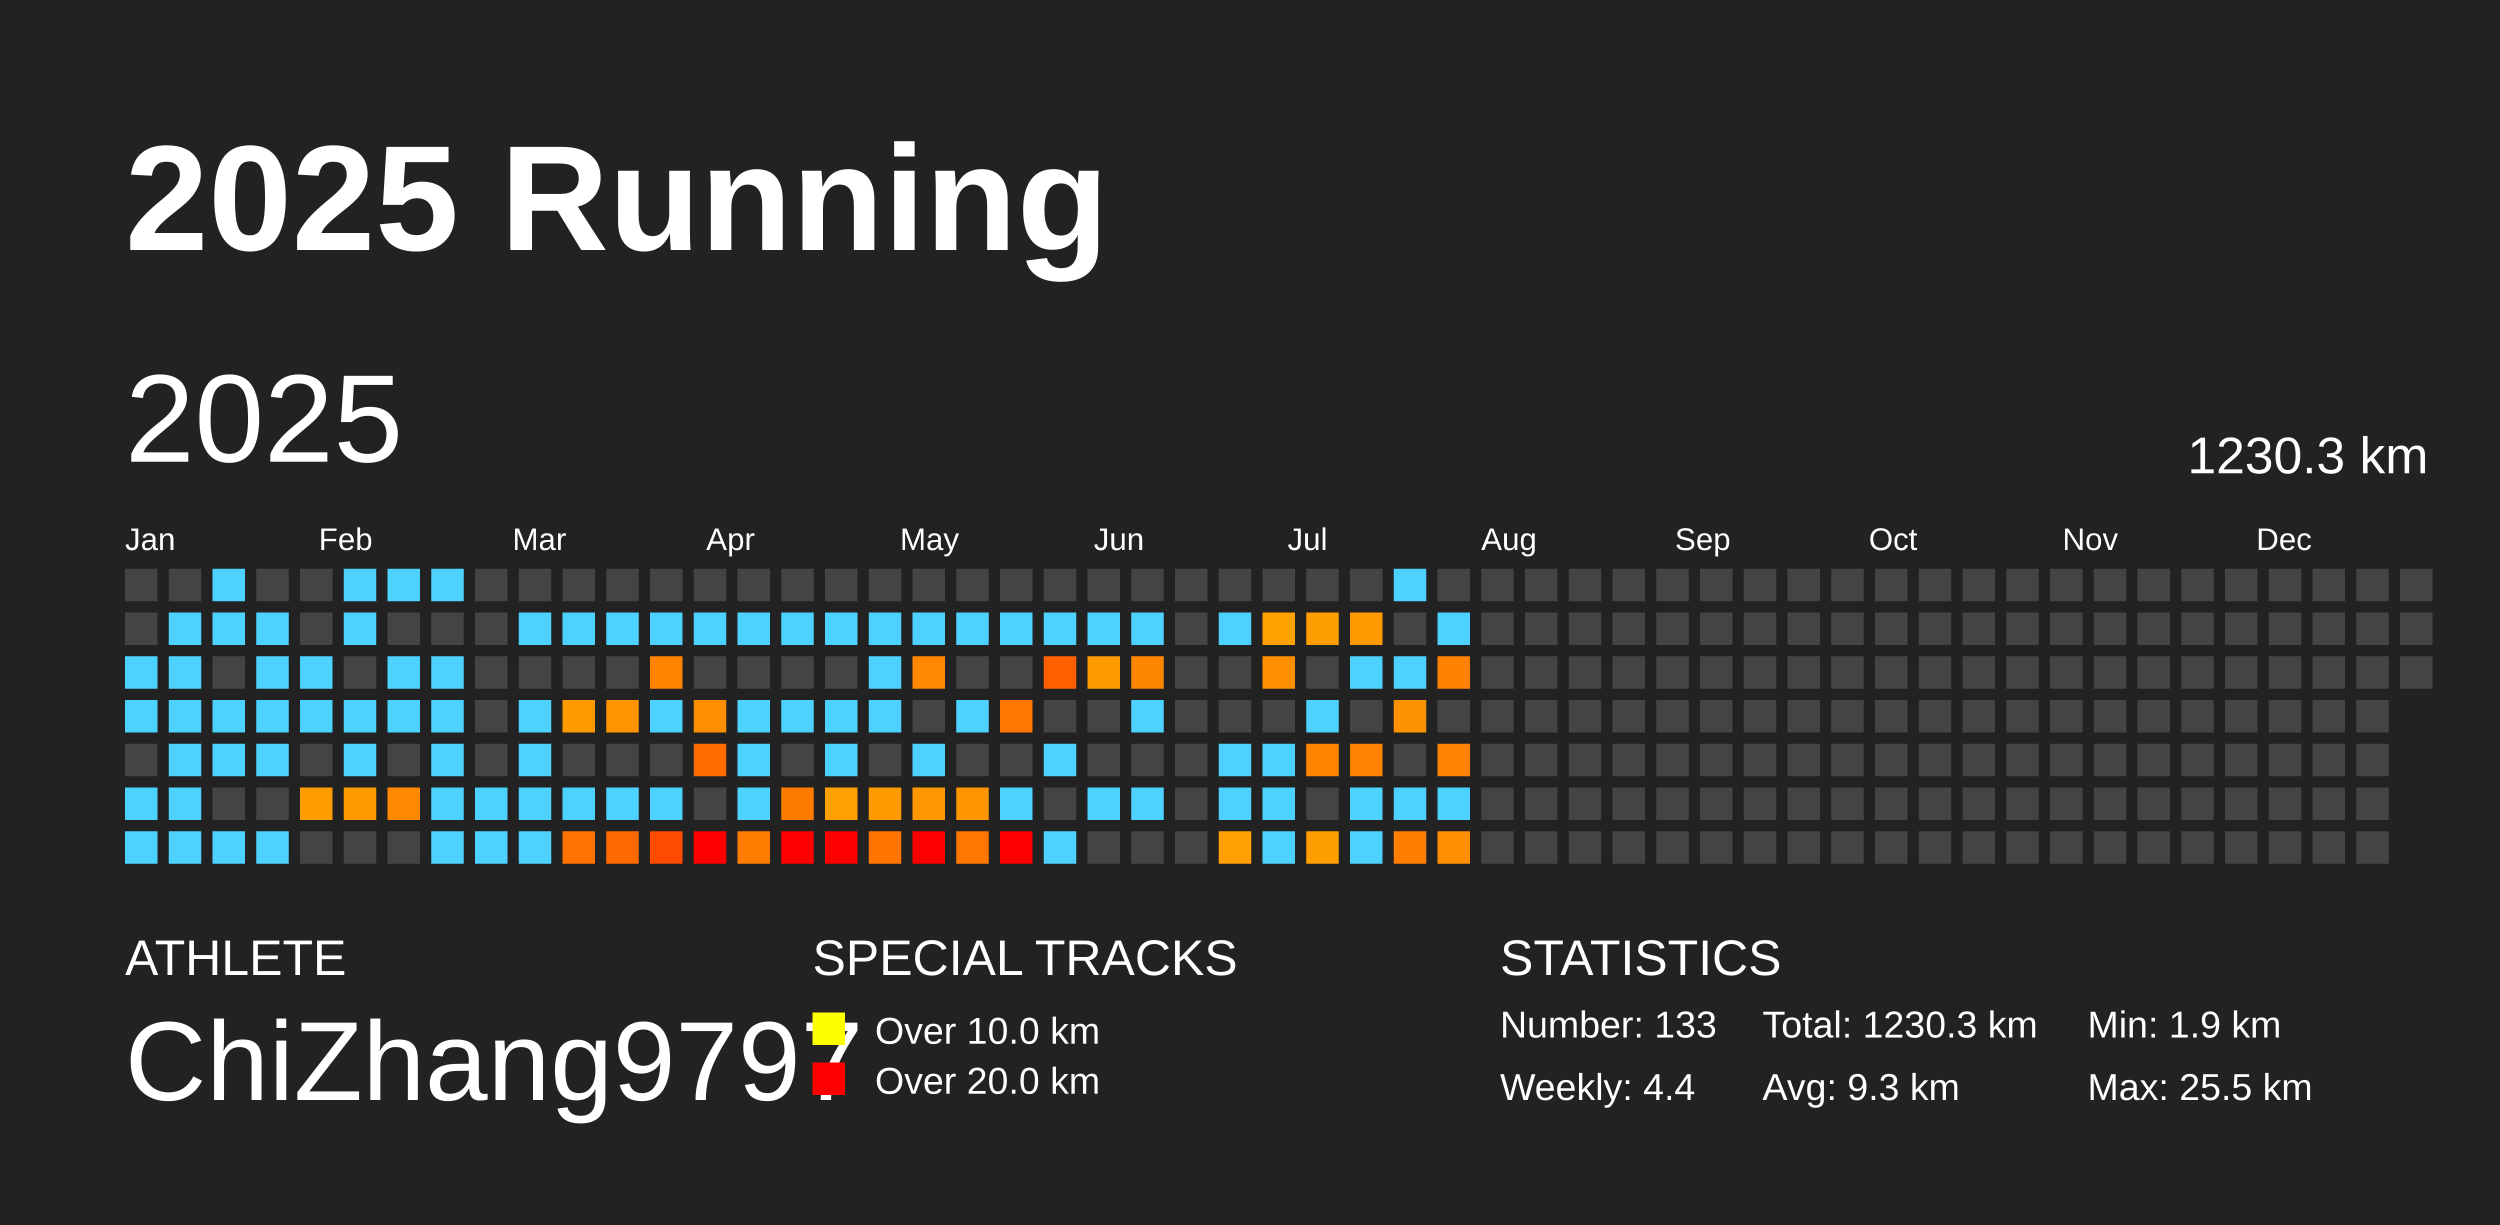
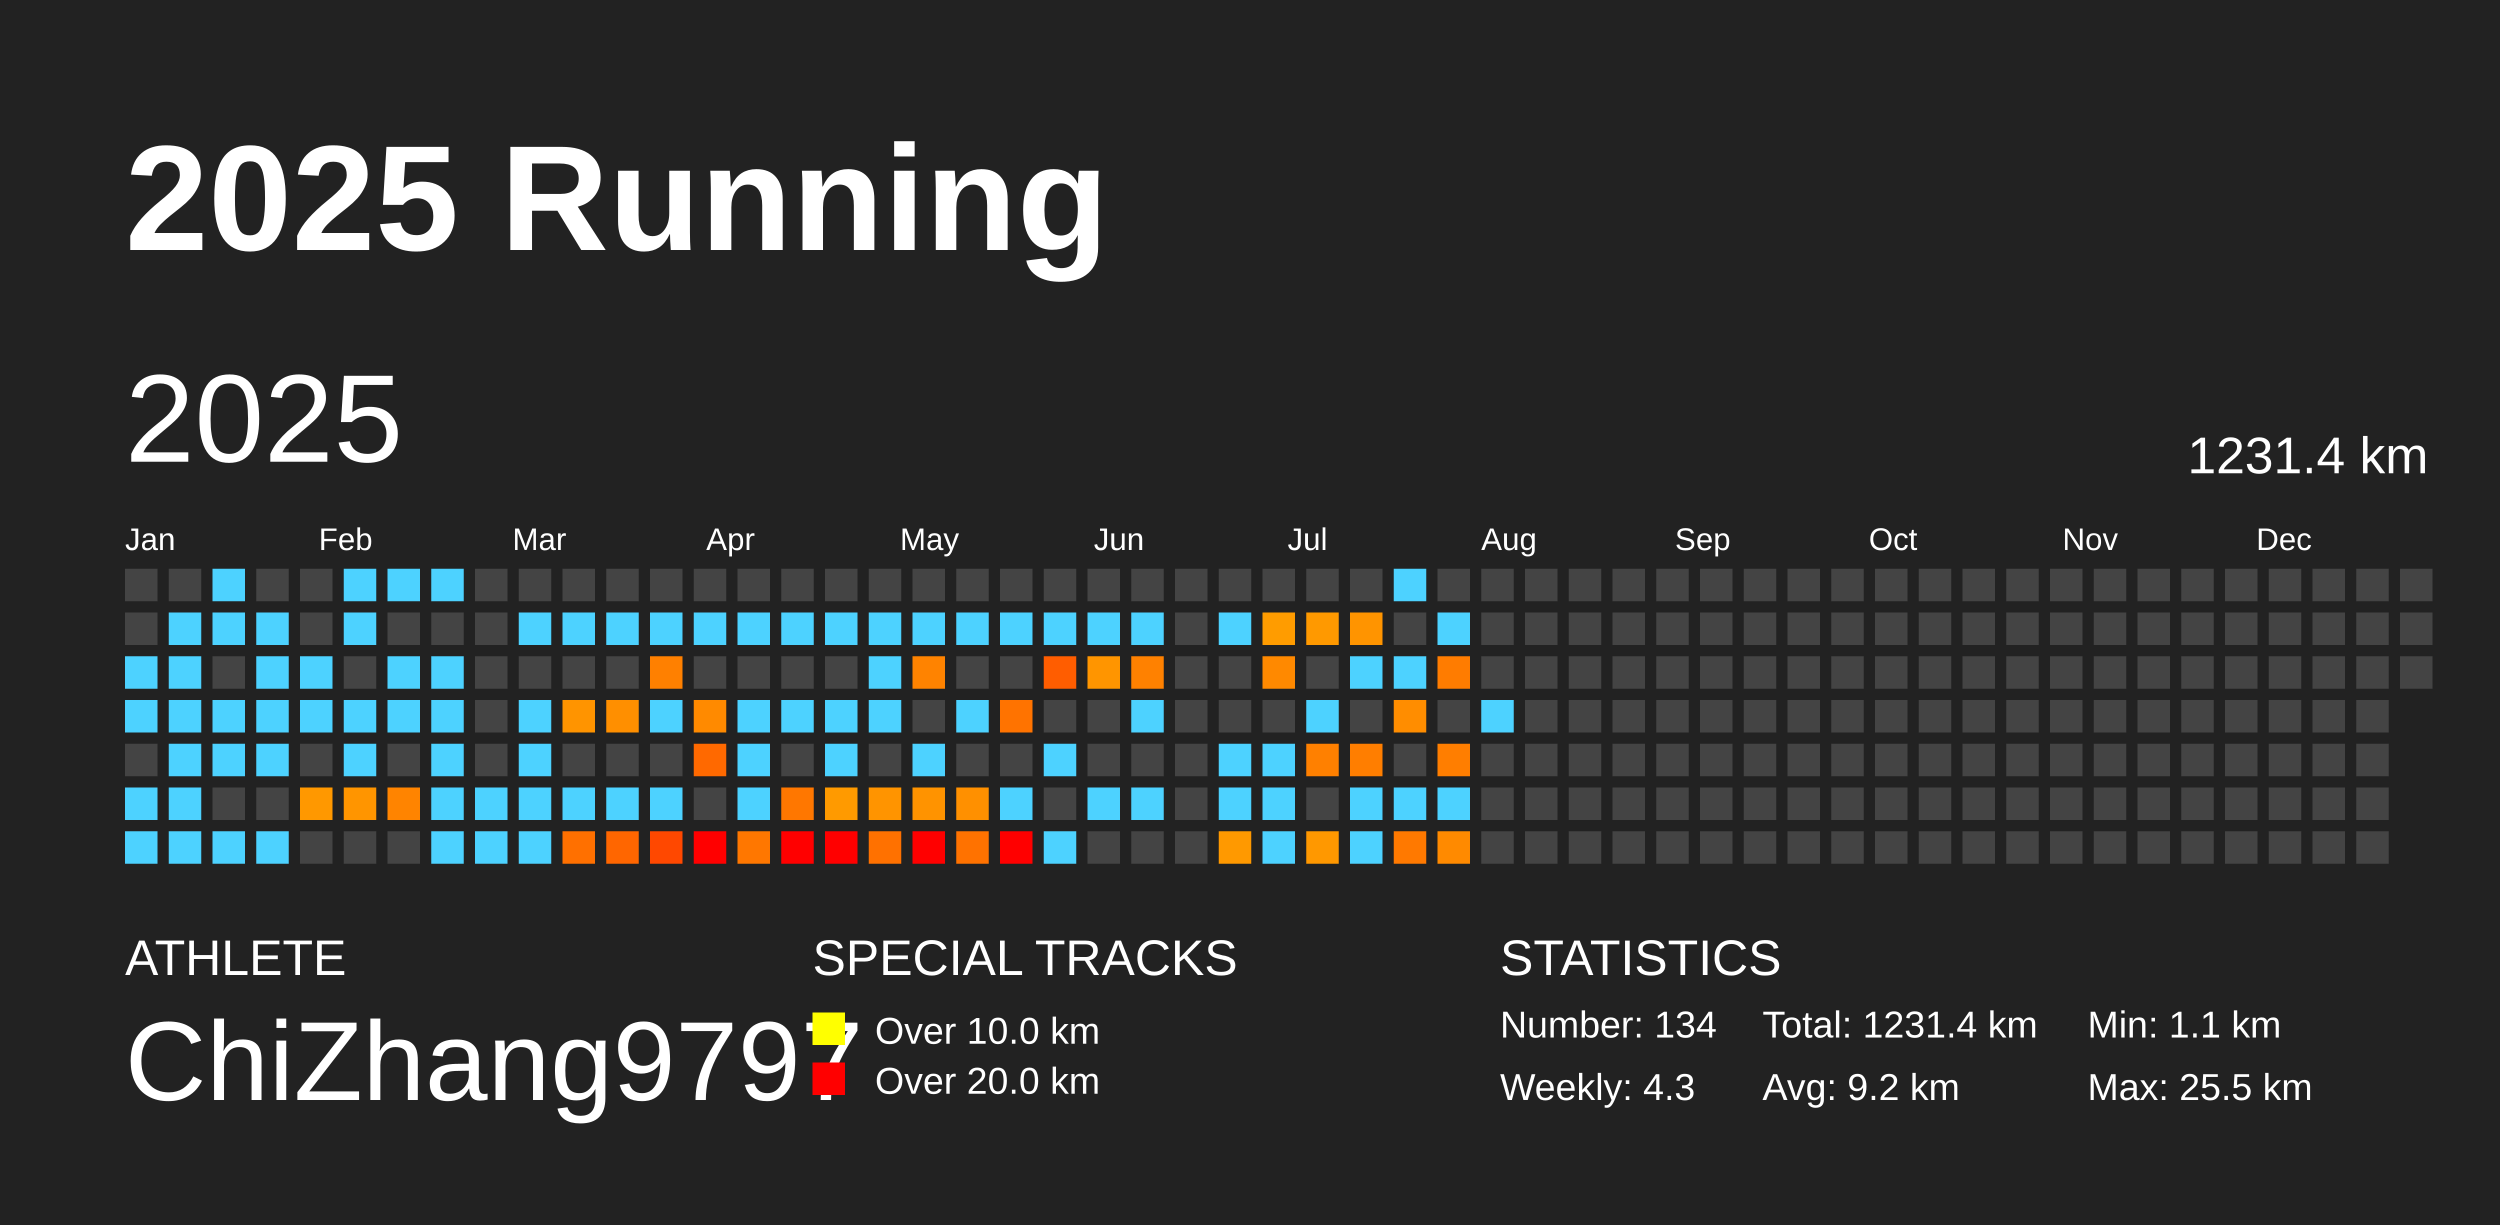
<svg xmlns="http://www.w3.org/2000/svg" baseProfile="full" height="98mm" version="1.1" viewBox="0,0,200,98" width="200mm">
  <defs />
  <rect fill="#222222" height="98" width="200" x="0" y="0" />
  <text fill="#FFFFFF" style="font-size:12px; font-family:Arial; font-weight:bold;" x="10" y="20">2025 Running</text>
  <text fill="#FFFFFF" style="font-size:4px; font-family:Arial" x="10" y="78">ATHLETE</text>
  <text fill="#FFFFFF" style="font-size:9px; font-family:Arial" x="10" y="88">ChiZhang9797</text>
  <text fill="#FFFFFF" style="font-size:4px; font-family:Arial" x="65" y="78">SPECIAL TRACKS</text>
  <rect fill="yellow" height="2.6" width="2.6" x="65" y="81" />
  <text fill="#FFFFFF" style="font-size:3px; font-family:Arial" x="70" y="83.5">Over 10.0 km</text>
  <rect fill="red" height="2.6" width="2.6" x="65" y="85" />
  <text fill="#FFFFFF" style="font-size:3px; font-family:Arial" x="70" y="87.5">Over 20.0 km</text>
  <text fill="#FFFFFF" style="font-size:4px; font-family:Arial" x="120" y="78">STATISTICS</text>
-   <text fill="#FFFFFF" style="font-size:3px; font-family:Arial" x="120" y="83">Number: 133</text>
-   <text fill="#FFFFFF" style="font-size:3px; font-family:Arial" x="120" y="88">Weekly: 4.4</text>
-   <text fill="#FFFFFF" style="font-size:3px; font-family:Arial" x="141" y="83">Total: 1230.3 km</text>
-   <text fill="#FFFFFF" style="font-size:3px; font-family:Arial" x="141" y="88">Avg: 9.3 km</text>
-   <text fill="#FFFFFF" style="font-size:3px; font-family:Arial" x="167" y="83">Min: 1.9 km</text>
+   <text fill="#FFFFFF" style="font-size:3px; font-family:Arial" x="120" y="83">Number: 134</text>
+   <text fill="#FFFFFF" style="font-size:3px; font-family:Arial" x="120" y="88">Weekly: 4.3</text>
+   <text fill="#FFFFFF" style="font-size:3px; font-family:Arial" x="141" y="83">Total: 1231.4 km</text>
+   <text fill="#FFFFFF" style="font-size:3px; font-family:Arial" x="141" y="88">Avg: 9.2 km</text>
+   <text fill="#FFFFFF" style="font-size:3px; font-family:Arial" x="167" y="83">Min: 1.1 km</text>
  <text fill="#FFFFFF" style="font-size:3px; font-family:Arial" x="167" y="88">Max: 25.5 km</text>
  <text dominant-baseline="hanging" fill="#FFFFFF" style="font-size:10.0px; font-family:Arial;" x="10" y="30">2025</text>
-   <text dominant-baseline="hanging" fill="#FFFFFF" style="font-size:4.125px; font-family:Arial;" x="175" y="35">1230.3 km</text>
+   <text dominant-baseline="hanging" fill="#FFFFFF" style="font-size:4.125px; font-family:Arial;" x="175" y="35">1231.4 km</text>
  <text fill="#FFFFFF" style="font-size:2.5px; font-family:Arial" x="10.0" y="44">Jan</text>
  <text fill="#FFFFFF" style="font-size:2.5px; font-family:Arial" x="25.5" y="44">Feb</text>
  <text fill="#FFFFFF" style="font-size:2.5px; font-family:Arial" x="41.0" y="44">Mar</text>
  <text fill="#FFFFFF" style="font-size:2.5px; font-family:Arial" x="56.5" y="44">Apr</text>
  <text fill="#FFFFFF" style="font-size:2.5px; font-family:Arial" x="72.0" y="44">May</text>
  <text fill="#FFFFFF" style="font-size:2.5px; font-family:Arial" x="87.5" y="44">Jun</text>
  <text fill="#FFFFFF" style="font-size:2.5px; font-family:Arial" x="103.0" y="44">Jul</text>
  <text fill="#FFFFFF" style="font-size:2.5px; font-family:Arial" x="118.5" y="44">Aug</text>
  <text fill="#FFFFFF" style="font-size:2.5px; font-family:Arial" x="134.0" y="44">Sep</text>
  <text fill="#FFFFFF" style="font-size:2.5px; font-family:Arial" x="149.5" y="44">Oct</text>
  <text fill="#FFFFFF" style="font-size:2.5px; font-family:Arial" x="165.0" y="44">Nov</text>
  <text fill="#FFFFFF" style="font-size:2.5px; font-family:Arial" x="180.5" y="44">Dec</text>
  <rect fill="#444444" height="2.6" width="2.6" x="10.0" y="45.5" />
  <rect fill="#444444" height="2.6" width="2.6" x="10.0" y="49.0" />
  <rect fill="#4dd2ff" height="2.6" width="2.6" x="10.0" y="52.5" />
  <rect fill="#4dd2ff" height="2.6" width="2.6" x="10.0" y="56.0" />
  <rect fill="#444444" height="2.6" width="2.6" x="10.0" y="59.5" />
  <rect fill="#4dd2ff" height="2.6" width="2.6" x="10.0" y="63.0" />
  <rect fill="#4dd2ff" height="2.6" width="2.6" x="10.0" y="66.5" />
  <rect fill="#444444" height="2.6" width="2.6" x="13.5" y="45.5" />
  <rect fill="#4dd2ff" height="2.6" width="2.6" x="13.5" y="49.0" />
  <rect fill="#4dd2ff" height="2.6" width="2.6" x="13.5" y="52.5" />
  <rect fill="#4dd2ff" height="2.6" width="2.6" x="13.5" y="56.0" />
  <rect fill="#4dd2ff" height="2.6" width="2.6" x="13.5" y="59.5" />
  <rect fill="#4dd2ff" height="2.6" width="2.6" x="13.5" y="63.0" />
  <rect fill="#4dd2ff" height="2.6" width="2.6" x="13.5" y="66.5" />
  <rect fill="#4dd2ff" height="2.6" width="2.6" x="17.0" y="45.5" />
  <rect fill="#4dd2ff" height="2.6" width="2.6" x="17.0" y="49.0" />
  <rect fill="#444444" height="2.6" width="2.6" x="17.0" y="52.5" />
  <rect fill="#4dd2ff" height="2.6" width="2.6" x="17.0" y="56.0" />
  <rect fill="#4dd2ff" height="2.6" width="2.6" x="17.0" y="59.5" />
  <rect fill="#444444" height="2.6" width="2.6" x="17.0" y="63.0" />
  <rect fill="#4dd2ff" height="2.6" width="2.6" x="17.0" y="66.5" />
  <rect fill="#444444" height="2.6" width="2.6" x="20.5" y="45.5" />
  <rect fill="#4dd2ff" height="2.6" width="2.6" x="20.5" y="49.0" />
  <rect fill="#4dd2ff" height="2.6" width="2.6" x="20.5" y="52.5" />
  <rect fill="#4dd2ff" height="2.6" width="2.6" x="20.5" y="56.0" />
  <rect fill="#4dd2ff" height="2.6" width="2.6" x="20.5" y="59.5" />
  <rect fill="#444444" height="2.6" width="2.6" x="20.5" y="63.0" />
  <rect fill="#4dd2ff" height="2.6" width="2.6" x="20.5" y="66.5" />
  <rect fill="#444444" height="2.6" width="2.6" x="24.0" y="45.5" />
  <rect fill="#444444" height="2.6" width="2.6" x="24.0" y="49.0" />
  <rect fill="#4dd2ff" height="2.6" width="2.6" x="24.0" y="52.5" />
  <rect fill="#4dd2ff" height="2.6" width="2.6" x="24.0" y="56.0" />
  <rect fill="#444444" height="2.6" width="2.6" x="24.0" y="59.5" />
-   <rect fill="#ff9d00" height="2.6" width="2.6" x="24.0" y="63.0" />
+   <rect fill="#ff9800" height="2.6" width="2.6" x="24.0" y="63.0" />
  <rect fill="#444444" height="2.6" width="2.6" x="24.0" y="66.5" />
  <rect fill="#4dd2ff" height="2.6" width="2.6" x="27.5" y="45.5" />
  <rect fill="#4dd2ff" height="2.6" width="2.6" x="27.5" y="49.0" />
  <rect fill="#444444" height="2.6" width="2.6" x="27.5" y="52.5" />
  <rect fill="#4dd2ff" height="2.6" width="2.6" x="27.5" y="56.0" />
  <rect fill="#4dd2ff" height="2.6" width="2.6" x="27.5" y="59.5" />
-   <rect fill="#ff9b00" height="2.6" width="2.6" x="27.5" y="63.0" />
+   <rect fill="#ff9500" height="2.6" width="2.6" x="27.5" y="63.0" />
  <rect fill="#444444" height="2.6" width="2.6" x="27.5" y="66.5" />
  <rect fill="#4dd2ff" height="2.6" width="2.6" x="31.0" y="45.5" />
  <rect fill="#444444" height="2.6" width="2.6" x="31.0" y="49.0" />
  <rect fill="#4dd2ff" height="2.6" width="2.6" x="31.0" y="52.5" />
  <rect fill="#4dd2ff" height="2.6" width="2.6" x="31.0" y="56.0" />
  <rect fill="#444444" height="2.6" width="2.6" x="31.0" y="59.5" />
-   <rect fill="#ff8900" height="2.6" width="2.6" x="31.0" y="63.0" />
+   <rect fill="#ff8400" height="2.6" width="2.6" x="31.0" y="63.0" />
  <rect fill="#444444" height="2.6" width="2.6" x="31.0" y="66.5" />
  <rect fill="#4dd2ff" height="2.6" width="2.6" x="34.5" y="45.5" />
  <rect fill="#444444" height="2.6" width="2.6" x="34.5" y="49.0" />
  <rect fill="#4dd2ff" height="2.6" width="2.6" x="34.5" y="52.5" />
  <rect fill="#4dd2ff" height="2.6" width="2.6" x="34.5" y="56.0" />
  <rect fill="#4dd2ff" height="2.6" width="2.6" x="34.5" y="59.5" />
  <rect fill="#4dd2ff" height="2.6" width="2.6" x="34.5" y="63.0" />
  <rect fill="#4dd2ff" height="2.6" width="2.6" x="34.5" y="66.5" />
  <rect fill="#444444" height="2.6" width="2.6" x="38.0" y="45.5" />
  <rect fill="#444444" height="2.6" width="2.6" x="38.0" y="49.0" />
  <rect fill="#444444" height="2.6" width="2.6" x="38.0" y="52.5" />
  <rect fill="#444444" height="2.6" width="2.6" x="38.0" y="56.0" />
  <rect fill="#444444" height="2.6" width="2.6" x="38.0" y="59.5" />
  <rect fill="#4dd2ff" height="2.6" width="2.6" x="38.0" y="63.0" />
  <rect fill="#4dd2ff" height="2.6" width="2.6" x="38.0" y="66.5" />
  <rect fill="#444444" height="2.6" width="2.6" x="41.5" y="45.5" />
  <rect fill="#4dd2ff" height="2.6" width="2.6" x="41.5" y="49.0" />
  <rect fill="#444444" height="2.6" width="2.6" x="41.5" y="52.5" />
  <rect fill="#4dd2ff" height="2.6" width="2.6" x="41.5" y="56.0" />
  <rect fill="#4dd2ff" height="2.6" width="2.6" x="41.5" y="59.5" />
  <rect fill="#4dd2ff" height="2.6" width="2.6" x="41.5" y="63.0" />
  <rect fill="#4dd2ff" height="2.6" width="2.6" x="41.5" y="66.5" />
  <rect fill="#444444" height="2.6" width="2.6" x="45.0" y="45.5" />
  <rect fill="#4dd2ff" height="2.6" width="2.6" x="45.0" y="49.0" />
  <rect fill="#444444" height="2.6" width="2.6" x="45.0" y="52.5" />
-   <rect fill="#ff9900" height="2.6" width="2.6" x="45.0" y="56.0" />
+   <rect fill="#ff9400" height="2.6" width="2.6" x="45.0" y="56.0" />
  <rect fill="#444444" height="2.6" width="2.6" x="45.0" y="59.5" />
  <rect fill="#4dd2ff" height="2.6" width="2.6" x="45.0" y="63.0" />
-   <rect fill="#ff7400" height="2.6" width="2.6" x="45.0" y="66.5" />
+   <rect fill="#ff7000" height="2.6" width="2.6" x="45.0" y="66.5" />
  <rect fill="#444444" height="2.6" width="2.6" x="48.5" y="45.5" />
  <rect fill="#4dd2ff" height="2.6" width="2.6" x="48.5" y="49.0" />
  <rect fill="#444444" height="2.6" width="2.6" x="48.5" y="52.5" />
-   <rect fill="#ff9400" height="2.6" width="2.6" x="48.5" y="56.0" />
+   <rect fill="#ff8f00" height="2.6" width="2.6" x="48.5" y="56.0" />
  <rect fill="#444444" height="2.6" width="2.6" x="48.5" y="59.5" />
  <rect fill="#4dd2ff" height="2.6" width="2.6" x="48.5" y="63.0" />
-   <rect fill="#ff6a00" height="2.6" width="2.6" x="48.5" y="66.5" />
+   <rect fill="#ff6600" height="2.6" width="2.6" x="48.5" y="66.5" />
  <rect fill="#444444" height="2.6" width="2.6" x="52.0" y="45.5" />
  <rect fill="#4dd2ff" height="2.6" width="2.6" x="52.0" y="49.0" />
-   <rect fill="#ff8500" height="2.6" width="2.6" x="52.0" y="52.5" />
+   <rect fill="#ff8000" height="2.6" width="2.6" x="52.0" y="52.5" />
  <rect fill="#4dd2ff" height="2.6" width="2.6" x="52.0" y="56.0" />
  <rect fill="#444444" height="2.6" width="2.6" x="52.0" y="59.5" />
  <rect fill="#4dd2ff" height="2.6" width="2.6" x="52.0" y="63.0" />
-   <rect fill="#ff4b00" height="2.6" width="2.6" x="52.0" y="66.5" />
+   <rect fill="#ff4800" height="2.6" width="2.6" x="52.0" y="66.5" />
  <rect fill="#444444" height="2.6" width="2.6" x="55.5" y="45.5" />
  <rect fill="#4dd2ff" height="2.6" width="2.6" x="55.5" y="49.0" />
  <rect fill="#444444" height="2.6" width="2.6" x="55.5" y="52.5" />
-   <rect fill="#ff8f00" height="2.6" width="2.6" x="55.5" y="56.0" />
-   <rect fill="#ff6d00" height="2.6" width="2.6" x="55.5" y="59.5" />
+   <rect fill="#ff8a00" height="2.6" width="2.6" x="55.5" y="56.0" />
+   <rect fill="#ff6900" height="2.6" width="2.6" x="55.5" y="59.5" />
  <rect fill="#444444" height="2.6" width="2.6" x="55.5" y="63.0" />
  <rect fill="red" height="2.6" width="2.6" x="55.5" y="66.5" />
  <rect fill="#444444" height="2.6" width="2.6" x="59.0" y="45.5" />
  <rect fill="#4dd2ff" height="2.6" width="2.6" x="59.0" y="49.0" />
  <rect fill="#444444" height="2.6" width="2.6" x="59.0" y="52.5" />
  <rect fill="#4dd2ff" height="2.6" width="2.6" x="59.0" y="56.0" />
  <rect fill="#4dd2ff" height="2.6" width="2.6" x="59.0" y="59.5" />
  <rect fill="#4dd2ff" height="2.6" width="2.6" x="59.0" y="63.0" />
-   <rect fill="#ff7c00" height="2.6" width="2.6" x="59.0" y="66.5" />
+   <rect fill="#ff7700" height="2.6" width="2.6" x="59.0" y="66.5" />
  <rect fill="#444444" height="2.6" width="2.6" x="62.5" y="45.5" />
  <rect fill="#4dd2ff" height="2.6" width="2.6" x="62.5" y="49.0" />
  <rect fill="#444444" height="2.6" width="2.6" x="62.5" y="52.5" />
  <rect fill="#4dd2ff" height="2.6" width="2.6" x="62.5" y="56.0" />
  <rect fill="#444444" height="2.6" width="2.6" x="62.5" y="59.5" />
-   <rect fill="#ff7b00" height="2.6" width="2.6" x="62.5" y="63.0" />
+   <rect fill="#ff7700" height="2.6" width="2.6" x="62.5" y="63.0" />
  <rect fill="red" height="2.6" width="2.6" x="62.5" y="66.5" />
  <rect fill="#444444" height="2.6" width="2.6" x="66.0" y="45.5" />
  <rect fill="#4dd2ff" height="2.6" width="2.6" x="66.0" y="49.0" />
  <rect fill="#444444" height="2.6" width="2.6" x="66.0" y="52.5" />
  <rect fill="#4dd2ff" height="2.6" width="2.6" x="66.0" y="56.0" />
  <rect fill="#4dd2ff" height="2.6" width="2.6" x="66.0" y="59.5" />
-   <rect fill="#ff9f00" height="2.6" width="2.6" x="66.0" y="63.0" />
+   <rect fill="#ff9a00" height="2.6" width="2.6" x="66.0" y="63.0" />
  <rect fill="red" height="2.6" width="2.6" x="66.0" y="66.5" />
  <rect fill="#444444" height="2.6" width="2.6" x="69.5" y="45.5" />
  <rect fill="#4dd2ff" height="2.6" width="2.6" x="69.5" y="49.0" />
  <rect fill="#4dd2ff" height="2.6" width="2.6" x="69.5" y="52.5" />
  <rect fill="#4dd2ff" height="2.6" width="2.6" x="69.5" y="56.0" />
  <rect fill="#444444" height="2.6" width="2.6" x="69.5" y="59.5" />
-   <rect fill="#ff9a00" height="2.6" width="2.6" x="69.5" y="63.0" />
-   <rect fill="#ff7500" height="2.6" width="2.6" x="69.5" y="66.5" />
+   <rect fill="#ff9400" height="2.6" width="2.6" x="69.5" y="63.0" />
+   <rect fill="#ff7100" height="2.6" width="2.6" x="69.5" y="66.5" />
  <rect fill="#444444" height="2.6" width="2.6" x="73.0" y="45.5" />
  <rect fill="#4dd2ff" height="2.6" width="2.6" x="73.0" y="49.0" />
-   <rect fill="#ff8800" height="2.6" width="2.6" x="73.0" y="52.5" />
+   <rect fill="#ff8300" height="2.6" width="2.6" x="73.0" y="52.5" />
  <rect fill="#444444" height="2.6" width="2.6" x="73.0" y="56.0" />
  <rect fill="#4dd2ff" height="2.6" width="2.6" x="73.0" y="59.5" />
-   <rect fill="#ff9800" height="2.6" width="2.6" x="73.0" y="63.0" />
+   <rect fill="#ff9300" height="2.6" width="2.6" x="73.0" y="63.0" />
  <rect fill="red" height="2.6" width="2.6" x="73.0" y="66.5" />
  <rect fill="#444444" height="2.6" width="2.6" x="76.5" y="45.5" />
  <rect fill="#4dd2ff" height="2.6" width="2.6" x="76.5" y="49.0" />
  <rect fill="#444444" height="2.6" width="2.6" x="76.5" y="52.5" />
  <rect fill="#4dd2ff" height="2.6" width="2.6" x="76.5" y="56.0" />
  <rect fill="#444444" height="2.6" width="2.6" x="76.5" y="59.5" />
-   <rect fill="#ff9500" height="2.6" width="2.6" x="76.5" y="63.0" />
-   <rect fill="#ff7600" height="2.6" width="2.6" x="76.5" y="66.5" />
+   <rect fill="#ff9000" height="2.6" width="2.6" x="76.5" y="63.0" />
+   <rect fill="#ff7200" height="2.6" width="2.6" x="76.5" y="66.5" />
  <rect fill="#444444" height="2.6" width="2.6" x="80.0" y="45.5" />
  <rect fill="#4dd2ff" height="2.6" width="2.6" x="80.0" y="49.0" />
  <rect fill="#444444" height="2.6" width="2.6" x="80.0" y="52.5" />
-   <rect fill="#ff7700" height="2.6" width="2.6" x="80.0" y="56.0" />
+   <rect fill="#ff7300" height="2.6" width="2.6" x="80.0" y="56.0" />
  <rect fill="#444444" height="2.6" width="2.6" x="80.0" y="59.5" />
  <rect fill="#4dd2ff" height="2.6" width="2.6" x="80.0" y="63.0" />
  <rect fill="red" height="2.6" width="2.6" x="80.0" y="66.5" />
  <rect fill="#444444" height="2.6" width="2.6" x="83.5" y="45.5" />
  <rect fill="#4dd2ff" height="2.6" width="2.6" x="83.5" y="49.0" />
-   <rect fill="#ff6000" height="2.6" width="2.6" x="83.5" y="52.5" />
+   <rect fill="#ff5d00" height="2.6" width="2.6" x="83.5" y="52.5" />
  <rect fill="#444444" height="2.6" width="2.6" x="83.5" y="56.0" />
  <rect fill="#4dd2ff" height="2.6" width="2.6" x="83.5" y="59.5" />
  <rect fill="#444444" height="2.6" width="2.6" x="83.5" y="63.0" />
  <rect fill="#4dd2ff" height="2.6" width="2.6" x="83.5" y="66.5" />
  <rect fill="#444444" height="2.6" width="2.6" x="87.0" y="45.5" />
  <rect fill="#4dd2ff" height="2.6" width="2.6" x="87.0" y="49.0" />
-   <rect fill="#ff9a00" height="2.6" width="2.6" x="87.0" y="52.5" />
+   <rect fill="#ff9500" height="2.6" width="2.6" x="87.0" y="52.5" />
  <rect fill="#444444" height="2.6" width="2.6" x="87.0" y="56.0" />
  <rect fill="#444444" height="2.6" width="2.6" x="87.0" y="59.5" />
  <rect fill="#4dd2ff" height="2.6" width="2.6" x="87.0" y="63.0" />
  <rect fill="#444444" height="2.6" width="2.6" x="87.0" y="66.5" />
  <rect fill="#444444" height="2.6" width="2.6" x="90.5" y="45.5" />
  <rect fill="#4dd2ff" height="2.6" width="2.6" x="90.5" y="49.0" />
-   <rect fill="#ff8600" height="2.6" width="2.6" x="90.5" y="52.5" />
+   <rect fill="#ff8100" height="2.6" width="2.6" x="90.5" y="52.5" />
  <rect fill="#4dd2ff" height="2.6" width="2.6" x="90.5" y="56.0" />
  <rect fill="#444444" height="2.6" width="2.6" x="90.5" y="59.5" />
  <rect fill="#4dd2ff" height="2.6" width="2.6" x="90.5" y="63.0" />
  <rect fill="#444444" height="2.6" width="2.6" x="90.5" y="66.5" />
  <rect fill="#444444" height="2.6" width="2.6" x="94.0" y="45.5" />
  <rect fill="#444444" height="2.6" width="2.6" x="94.0" y="49.0" />
  <rect fill="#444444" height="2.6" width="2.6" x="94.0" y="52.5" />
  <rect fill="#444444" height="2.6" width="2.6" x="94.0" y="56.0" />
  <rect fill="#444444" height="2.6" width="2.6" x="94.0" y="59.5" />
  <rect fill="#444444" height="2.6" width="2.6" x="94.0" y="63.0" />
  <rect fill="#444444" height="2.6" width="2.6" x="94.0" y="66.5" />
  <rect fill="#444444" height="2.6" width="2.6" x="97.5" y="45.5" />
  <rect fill="#4dd2ff" height="2.6" width="2.6" x="97.5" y="49.0" />
  <rect fill="#444444" height="2.6" width="2.6" x="97.5" y="52.5" />
  <rect fill="#444444" height="2.6" width="2.6" x="97.5" y="56.0" />
  <rect fill="#4dd2ff" height="2.6" width="2.6" x="97.5" y="59.5" />
  <rect fill="#4dd2ff" height="2.6" width="2.6" x="97.5" y="63.0" />
-   <rect fill="#ff9f00" height="2.6" width="2.6" x="97.5" y="66.5" />
+   <rect fill="#ff9900" height="2.6" width="2.6" x="97.5" y="66.5" />
  <rect fill="#444444" height="2.6" width="2.6" x="101.0" y="45.5" />
-   <rect fill="#ffa200" height="2.6" width="2.6" x="101.0" y="49.0" />
-   <rect fill="#ff8e00" height="2.6" width="2.6" x="101.0" y="52.5" />
+   <rect fill="#ff9c00" height="2.6" width="2.6" x="101.0" y="49.0" />
+   <rect fill="#ff8900" height="2.6" width="2.6" x="101.0" y="52.5" />
  <rect fill="#444444" height="2.6" width="2.6" x="101.0" y="56.0" />
  <rect fill="#4dd2ff" height="2.6" width="2.6" x="101.0" y="59.5" />
  <rect fill="#4dd2ff" height="2.6" width="2.6" x="101.0" y="63.0" />
  <rect fill="#4dd2ff" height="2.6" width="2.6" x="101.0" y="66.5" />
  <rect fill="#444444" height="2.6" width="2.6" x="104.5" y="45.5" />
-   <rect fill="#ff9e00" height="2.6" width="2.6" x="104.5" y="49.0" />
+   <rect fill="#ff9900" height="2.6" width="2.6" x="104.5" y="49.0" />
  <rect fill="#444444" height="2.6" width="2.6" x="104.5" y="52.5" />
  <rect fill="#4dd2ff" height="2.6" width="2.6" x="104.5" y="56.0" />
-   <rect fill="#ff8400" height="2.6" width="2.6" x="104.5" y="59.5" />
+   <rect fill="#ff8000" height="2.6" width="2.6" x="104.5" y="59.5" />
  <rect fill="#444444" height="2.6" width="2.6" x="104.5" y="63.0" />
-   <rect fill="#ff9e00" height="2.6" width="2.6" x="104.5" y="66.5" />
+   <rect fill="#ff9800" height="2.6" width="2.6" x="104.5" y="66.5" />
  <rect fill="#444444" height="2.6" width="2.6" x="108.0" y="45.5" />
-   <rect fill="#ff9900" height="2.6" width="2.6" x="108.0" y="49.0" />
+   <rect fill="#ff9400" height="2.6" width="2.6" x="108.0" y="49.0" />
  <rect fill="#4dd2ff" height="2.6" width="2.6" x="108.0" y="52.5" />
  <rect fill="#444444" height="2.6" width="2.6" x="108.0" y="56.0" />
-   <rect fill="#ff8300" height="2.6" width="2.6" x="108.0" y="59.5" />
+   <rect fill="#ff7e00" height="2.6" width="2.6" x="108.0" y="59.5" />
  <rect fill="#4dd2ff" height="2.6" width="2.6" x="108.0" y="63.0" />
  <rect fill="#4dd2ff" height="2.6" width="2.6" x="108.0" y="66.5" />
  <rect fill="#4dd2ff" height="2.6" width="2.6" x="111.5" y="45.5" />
  <rect fill="#444444" height="2.6" width="2.6" x="111.5" y="49.0" />
  <rect fill="#4dd2ff" height="2.6" width="2.6" x="111.5" y="52.5" />
-   <rect fill="#ff9200" height="2.6" width="2.6" x="111.5" y="56.0" />
+   <rect fill="#ff8d00" height="2.6" width="2.6" x="111.5" y="56.0" />
  <rect fill="#444444" height="2.6" width="2.6" x="111.5" y="59.5" />
  <rect fill="#4dd2ff" height="2.6" width="2.6" x="111.5" y="63.0" />
-   <rect fill="#ff7d00" height="2.6" width="2.6" x="111.5" y="66.5" />
+   <rect fill="#ff7900" height="2.6" width="2.6" x="111.5" y="66.5" />
  <rect fill="#444444" height="2.6" width="2.6" x="115.0" y="45.5" />
  <rect fill="#4dd2ff" height="2.6" width="2.6" x="115.0" y="49.0" />
-   <rect fill="#ff8100" height="2.6" width="2.6" x="115.0" y="52.5" />
+   <rect fill="#ff7c00" height="2.6" width="2.6" x="115.0" y="52.5" />
  <rect fill="#444444" height="2.6" width="2.6" x="115.0" y="56.0" />
-   <rect fill="#ff8200" height="2.6" width="2.6" x="115.0" y="59.5" />
+   <rect fill="#ff7e00" height="2.6" width="2.6" x="115.0" y="59.5" />
  <rect fill="#4dd2ff" height="2.6" width="2.6" x="115.0" y="63.0" />
-   <rect fill="#ff8f00" height="2.6" width="2.6" x="115.0" y="66.5" />
+   <rect fill="#ff8a00" height="2.6" width="2.6" x="115.0" y="66.5" />
  <rect fill="#444444" height="2.6" width="2.6" x="118.5" y="45.5" />
  <rect fill="#444444" height="2.6" width="2.6" x="118.5" y="49.0" />
  <rect fill="#444444" height="2.6" width="2.6" x="118.5" y="52.5" />
-   <rect fill="#444444" height="2.6" width="2.6" x="118.5" y="56.0" />
+   <rect fill="#4dd2ff" height="2.6" width="2.6" x="118.5" y="56.0" />
  <rect fill="#444444" height="2.6" width="2.6" x="118.5" y="59.5" />
  <rect fill="#444444" height="2.6" width="2.6" x="118.5" y="63.0" />
  <rect fill="#444444" height="2.6" width="2.6" x="118.5" y="66.5" />
  <rect fill="#444444" height="2.6" width="2.6" x="122.0" y="45.5" />
  <rect fill="#444444" height="2.6" width="2.6" x="122.0" y="49.0" />
  <rect fill="#444444" height="2.6" width="2.6" x="122.0" y="52.5" />
  <rect fill="#444444" height="2.6" width="2.6" x="122.0" y="56.0" />
  <rect fill="#444444" height="2.6" width="2.6" x="122.0" y="59.5" />
  <rect fill="#444444" height="2.6" width="2.6" x="122.0" y="63.0" />
  <rect fill="#444444" height="2.6" width="2.6" x="122.0" y="66.5" />
  <rect fill="#444444" height="2.6" width="2.6" x="125.5" y="45.5" />
  <rect fill="#444444" height="2.6" width="2.6" x="125.5" y="49.0" />
  <rect fill="#444444" height="2.6" width="2.6" x="125.5" y="52.5" />
  <rect fill="#444444" height="2.6" width="2.6" x="125.5" y="56.0" />
  <rect fill="#444444" height="2.6" width="2.6" x="125.5" y="59.5" />
  <rect fill="#444444" height="2.6" width="2.6" x="125.5" y="63.0" />
  <rect fill="#444444" height="2.6" width="2.6" x="125.5" y="66.5" />
  <rect fill="#444444" height="2.6" width="2.6" x="129.0" y="45.5" />
  <rect fill="#444444" height="2.6" width="2.6" x="129.0" y="49.0" />
  <rect fill="#444444" height="2.6" width="2.6" x="129.0" y="52.5" />
  <rect fill="#444444" height="2.6" width="2.6" x="129.0" y="56.0" />
  <rect fill="#444444" height="2.6" width="2.6" x="129.0" y="59.5" />
  <rect fill="#444444" height="2.6" width="2.6" x="129.0" y="63.0" />
  <rect fill="#444444" height="2.6" width="2.6" x="129.0" y="66.5" />
  <rect fill="#444444" height="2.6" width="2.6" x="132.5" y="45.5" />
  <rect fill="#444444" height="2.6" width="2.6" x="132.5" y="49.0" />
  <rect fill="#444444" height="2.6" width="2.6" x="132.5" y="52.5" />
  <rect fill="#444444" height="2.6" width="2.6" x="132.5" y="56.0" />
  <rect fill="#444444" height="2.6" width="2.6" x="132.5" y="59.5" />
  <rect fill="#444444" height="2.6" width="2.6" x="132.5" y="63.0" />
  <rect fill="#444444" height="2.6" width="2.6" x="132.5" y="66.5" />
  <rect fill="#444444" height="2.6" width="2.6" x="136.0" y="45.5" />
  <rect fill="#444444" height="2.6" width="2.6" x="136.0" y="49.0" />
  <rect fill="#444444" height="2.6" width="2.6" x="136.0" y="52.5" />
  <rect fill="#444444" height="2.6" width="2.6" x="136.0" y="56.0" />
  <rect fill="#444444" height="2.6" width="2.6" x="136.0" y="59.5" />
  <rect fill="#444444" height="2.6" width="2.6" x="136.0" y="63.0" />
  <rect fill="#444444" height="2.6" width="2.6" x="136.0" y="66.5" />
  <rect fill="#444444" height="2.6" width="2.6" x="139.5" y="45.5" />
  <rect fill="#444444" height="2.6" width="2.6" x="139.5" y="49.0" />
  <rect fill="#444444" height="2.6" width="2.6" x="139.5" y="52.5" />
  <rect fill="#444444" height="2.6" width="2.6" x="139.5" y="56.0" />
  <rect fill="#444444" height="2.6" width="2.6" x="139.5" y="59.5" />
  <rect fill="#444444" height="2.6" width="2.6" x="139.5" y="63.0" />
  <rect fill="#444444" height="2.6" width="2.6" x="139.5" y="66.5" />
  <rect fill="#444444" height="2.6" width="2.6" x="143.0" y="45.5" />
  <rect fill="#444444" height="2.6" width="2.6" x="143.0" y="49.0" />
  <rect fill="#444444" height="2.6" width="2.6" x="143.0" y="52.5" />
  <rect fill="#444444" height="2.6" width="2.6" x="143.0" y="56.0" />
  <rect fill="#444444" height="2.6" width="2.6" x="143.0" y="59.5" />
  <rect fill="#444444" height="2.6" width="2.6" x="143.0" y="63.0" />
  <rect fill="#444444" height="2.6" width="2.6" x="143.0" y="66.5" />
  <rect fill="#444444" height="2.6" width="2.6" x="146.5" y="45.5" />
  <rect fill="#444444" height="2.6" width="2.6" x="146.5" y="49.0" />
  <rect fill="#444444" height="2.6" width="2.6" x="146.5" y="52.5" />
  <rect fill="#444444" height="2.6" width="2.6" x="146.5" y="56.0" />
  <rect fill="#444444" height="2.6" width="2.6" x="146.5" y="59.5" />
  <rect fill="#444444" height="2.6" width="2.6" x="146.5" y="63.0" />
  <rect fill="#444444" height="2.6" width="2.6" x="146.5" y="66.5" />
  <rect fill="#444444" height="2.6" width="2.6" x="150.0" y="45.5" />
  <rect fill="#444444" height="2.6" width="2.6" x="150.0" y="49.0" />
  <rect fill="#444444" height="2.6" width="2.6" x="150.0" y="52.5" />
  <rect fill="#444444" height="2.6" width="2.6" x="150.0" y="56.0" />
  <rect fill="#444444" height="2.6" width="2.6" x="150.0" y="59.5" />
  <rect fill="#444444" height="2.6" width="2.6" x="150.0" y="63.0" />
  <rect fill="#444444" height="2.6" width="2.6" x="150.0" y="66.5" />
  <rect fill="#444444" height="2.6" width="2.6" x="153.5" y="45.5" />
  <rect fill="#444444" height="2.6" width="2.6" x="153.5" y="49.0" />
  <rect fill="#444444" height="2.6" width="2.6" x="153.5" y="52.5" />
  <rect fill="#444444" height="2.6" width="2.6" x="153.5" y="56.0" />
  <rect fill="#444444" height="2.6" width="2.6" x="153.5" y="59.5" />
  <rect fill="#444444" height="2.6" width="2.6" x="153.5" y="63.0" />
  <rect fill="#444444" height="2.6" width="2.6" x="153.5" y="66.5" />
  <rect fill="#444444" height="2.6" width="2.6" x="157.0" y="45.5" />
  <rect fill="#444444" height="2.6" width="2.6" x="157.0" y="49.0" />
  <rect fill="#444444" height="2.6" width="2.6" x="157.0" y="52.5" />
  <rect fill="#444444" height="2.6" width="2.6" x="157.0" y="56.0" />
  <rect fill="#444444" height="2.6" width="2.6" x="157.0" y="59.5" />
  <rect fill="#444444" height="2.6" width="2.6" x="157.0" y="63.0" />
  <rect fill="#444444" height="2.6" width="2.6" x="157.0" y="66.5" />
  <rect fill="#444444" height="2.6" width="2.6" x="160.5" y="45.5" />
  <rect fill="#444444" height="2.6" width="2.6" x="160.5" y="49.0" />
  <rect fill="#444444" height="2.6" width="2.6" x="160.5" y="52.5" />
  <rect fill="#444444" height="2.6" width="2.6" x="160.5" y="56.0" />
  <rect fill="#444444" height="2.6" width="2.6" x="160.5" y="59.5" />
  <rect fill="#444444" height="2.6" width="2.6" x="160.5" y="63.0" />
  <rect fill="#444444" height="2.6" width="2.6" x="160.5" y="66.5" />
  <rect fill="#444444" height="2.6" width="2.6" x="164.0" y="45.5" />
  <rect fill="#444444" height="2.6" width="2.6" x="164.0" y="49.0" />
  <rect fill="#444444" height="2.6" width="2.6" x="164.0" y="52.5" />
  <rect fill="#444444" height="2.6" width="2.6" x="164.0" y="56.0" />
  <rect fill="#444444" height="2.6" width="2.6" x="164.0" y="59.5" />
  <rect fill="#444444" height="2.6" width="2.6" x="164.0" y="63.0" />
  <rect fill="#444444" height="2.6" width="2.6" x="164.0" y="66.5" />
  <rect fill="#444444" height="2.6" width="2.6" x="167.5" y="45.5" />
  <rect fill="#444444" height="2.6" width="2.6" x="167.5" y="49.0" />
  <rect fill="#444444" height="2.6" width="2.6" x="167.5" y="52.5" />
  <rect fill="#444444" height="2.6" width="2.6" x="167.5" y="56.0" />
  <rect fill="#444444" height="2.6" width="2.6" x="167.5" y="59.5" />
  <rect fill="#444444" height="2.6" width="2.6" x="167.5" y="63.0" />
  <rect fill="#444444" height="2.6" width="2.6" x="167.5" y="66.5" />
  <rect fill="#444444" height="2.6" width="2.6" x="171.0" y="45.5" />
  <rect fill="#444444" height="2.6" width="2.6" x="171.0" y="49.0" />
  <rect fill="#444444" height="2.6" width="2.6" x="171.0" y="52.5" />
  <rect fill="#444444" height="2.6" width="2.6" x="171.0" y="56.0" />
  <rect fill="#444444" height="2.6" width="2.6" x="171.0" y="59.5" />
  <rect fill="#444444" height="2.6" width="2.6" x="171.0" y="63.0" />
  <rect fill="#444444" height="2.6" width="2.6" x="171.0" y="66.5" />
  <rect fill="#444444" height="2.6" width="2.6" x="174.5" y="45.5" />
  <rect fill="#444444" height="2.6" width="2.6" x="174.5" y="49.0" />
  <rect fill="#444444" height="2.6" width="2.6" x="174.5" y="52.5" />
  <rect fill="#444444" height="2.6" width="2.6" x="174.5" y="56.0" />
  <rect fill="#444444" height="2.6" width="2.6" x="174.5" y="59.5" />
  <rect fill="#444444" height="2.6" width="2.6" x="174.5" y="63.0" />
  <rect fill="#444444" height="2.6" width="2.6" x="174.5" y="66.5" />
  <rect fill="#444444" height="2.6" width="2.6" x="178.0" y="45.5" />
  <rect fill="#444444" height="2.6" width="2.6" x="178.0" y="49.0" />
  <rect fill="#444444" height="2.6" width="2.6" x="178.0" y="52.5" />
  <rect fill="#444444" height="2.6" width="2.6" x="178.0" y="56.0" />
  <rect fill="#444444" height="2.6" width="2.6" x="178.0" y="59.5" />
  <rect fill="#444444" height="2.6" width="2.6" x="178.0" y="63.0" />
  <rect fill="#444444" height="2.6" width="2.6" x="178.0" y="66.5" />
  <rect fill="#444444" height="2.6" width="2.6" x="181.5" y="45.5" />
  <rect fill="#444444" height="2.6" width="2.6" x="181.5" y="49.0" />
  <rect fill="#444444" height="2.6" width="2.6" x="181.5" y="52.5" />
  <rect fill="#444444" height="2.6" width="2.6" x="181.5" y="56.0" />
  <rect fill="#444444" height="2.6" width="2.6" x="181.5" y="59.5" />
  <rect fill="#444444" height="2.6" width="2.6" x="181.5" y="63.0" />
  <rect fill="#444444" height="2.6" width="2.6" x="181.5" y="66.5" />
  <rect fill="#444444" height="2.6" width="2.6" x="185.0" y="45.5" />
  <rect fill="#444444" height="2.6" width="2.6" x="185.0" y="49.0" />
  <rect fill="#444444" height="2.6" width="2.6" x="185.0" y="52.5" />
  <rect fill="#444444" height="2.6" width="2.6" x="185.0" y="56.0" />
  <rect fill="#444444" height="2.6" width="2.6" x="185.0" y="59.5" />
  <rect fill="#444444" height="2.6" width="2.6" x="185.0" y="63.0" />
  <rect fill="#444444" height="2.6" width="2.6" x="185.0" y="66.5" />
  <rect fill="#444444" height="2.6" width="2.6" x="188.5" y="45.5" />
  <rect fill="#444444" height="2.6" width="2.6" x="188.5" y="49.0" />
  <rect fill="#444444" height="2.6" width="2.6" x="188.5" y="52.5" />
  <rect fill="#444444" height="2.6" width="2.6" x="188.5" y="56.0" />
  <rect fill="#444444" height="2.6" width="2.6" x="188.5" y="59.5" />
  <rect fill="#444444" height="2.6" width="2.6" x="188.5" y="63.0" />
  <rect fill="#444444" height="2.6" width="2.6" x="188.5" y="66.5" />
  <rect fill="#444444" height="2.6" width="2.6" x="192.0" y="45.5" />
  <rect fill="#444444" height="2.6" width="2.6" x="192.0" y="49.0" />
  <rect fill="#444444" height="2.6" width="2.6" x="192.0" y="52.5" />
</svg>
